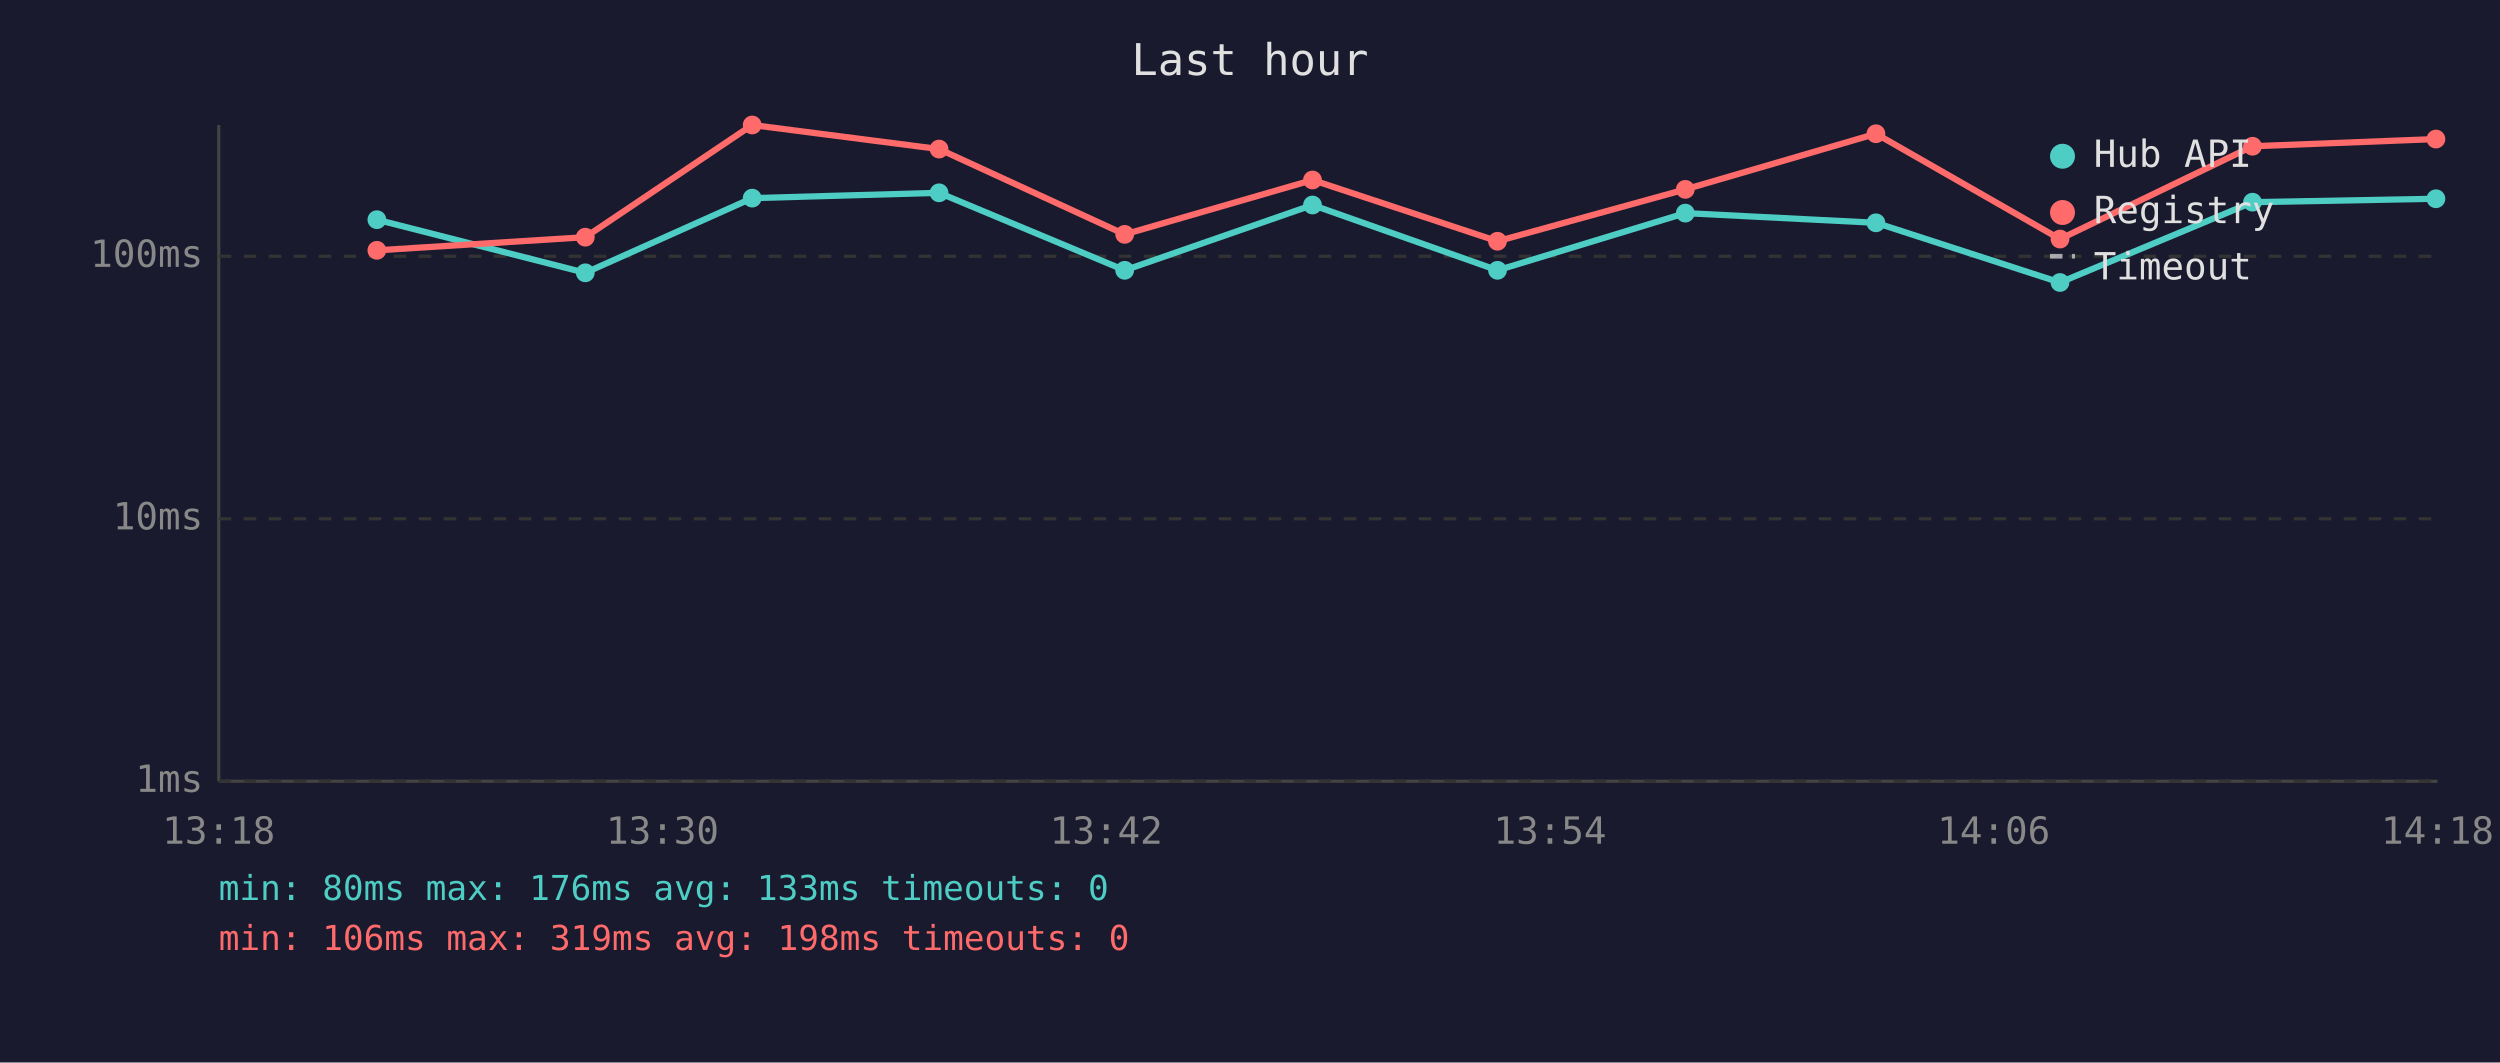
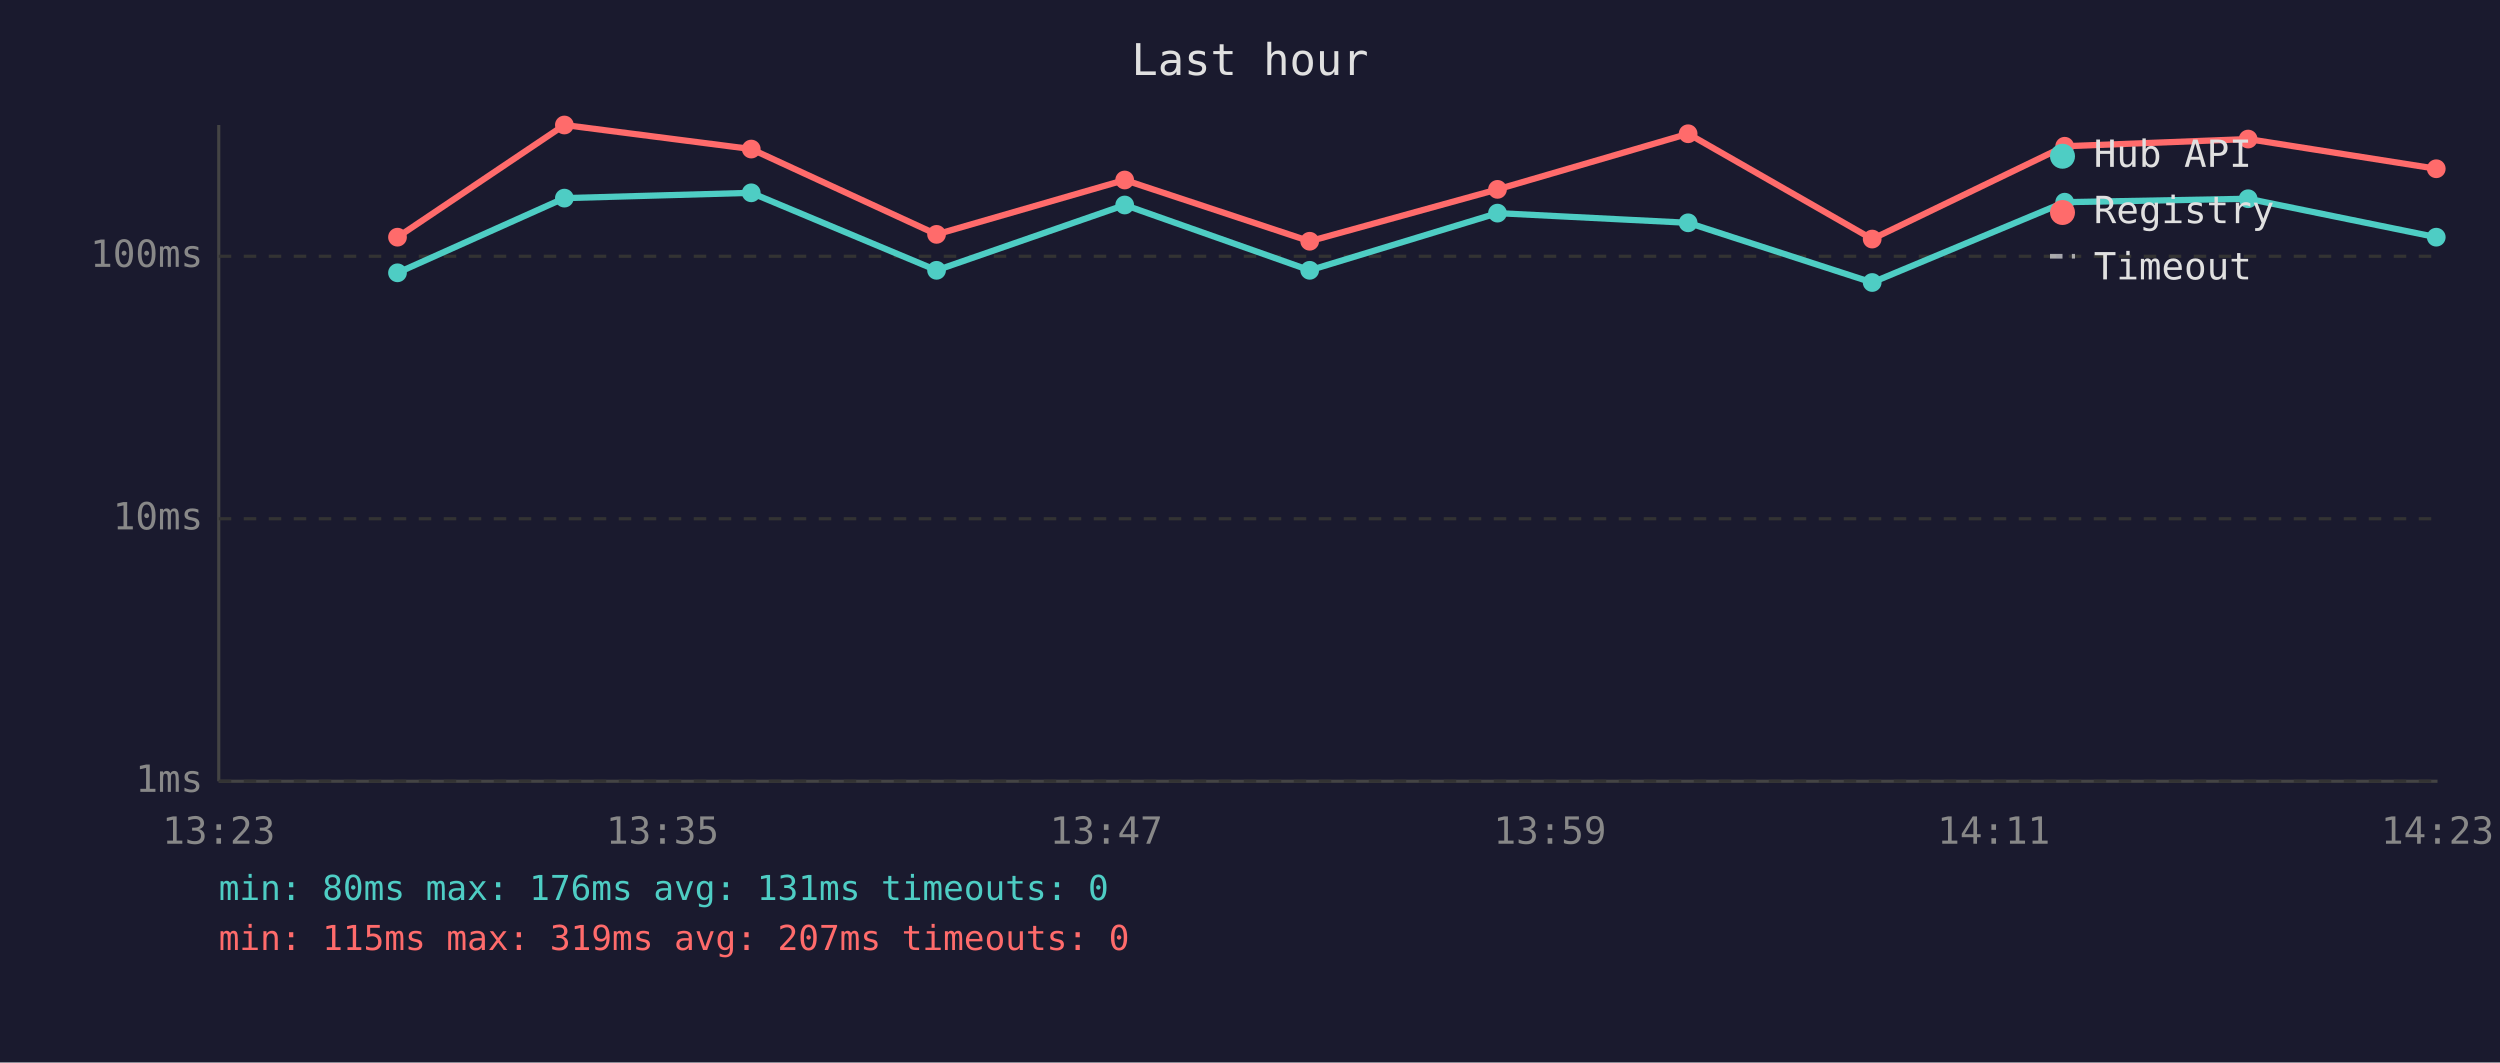
<svg xmlns="http://www.w3.org/2000/svg" viewBox="0 0 800 340" font-family="monospace" font-size="12">
  <rect width="800" height="340" fill="#1a1a2e" />
  <text x="400" y="24" fill="#e0e0e0" font-size="14" text-anchor="middle">Last hour</text>
  <line x1="70" y1="40" x2="70" y2="250" stroke="#444" stroke-width="1" />
  <line x1="70" y1="250" x2="780" y2="250" stroke="#444" stroke-width="1" />
  <line x1="70" y1="250" x2="780" y2="250" stroke="#333" stroke-width="1" stroke-dasharray="4" />
  <text x="65" y="250" fill="#888" text-anchor="end" dominant-baseline="middle">1ms</text>
  <line x1="70" y1="166" x2="780" y2="166" stroke="#333" stroke-width="1" stroke-dasharray="4" />
  <text x="65" y="166" fill="#888" text-anchor="end" dominant-baseline="middle">10ms</text>
  <line x1="70" y1="82" x2="780" y2="82" stroke="#333" stroke-width="1" stroke-dasharray="4" />
  <text x="65" y="82" fill="#888" text-anchor="end" dominant-baseline="middle">100ms</text>
-   <text x="70" y="270" fill="#888" text-anchor="middle">13:18</text>
-   <text x="212" y="270" fill="#888" text-anchor="middle">13:30</text>
-   <text x="354" y="270" fill="#888" text-anchor="middle">13:42</text>
-   <text x="496" y="270" fill="#888" text-anchor="middle">13:54</text>
-   <text x="638" y="270" fill="#888" text-anchor="middle">14:06</text>
-   <text x="780" y="270" fill="#888" text-anchor="middle">14:18</text>
-   <polyline points="120.6,70.3 187.3,87.3 240.7,63.4 300.5,61.7 359.9,86.5 420.0,65.6 479.2,86.5 539.3,68.2 600.3,71.3 659.2,90.4 720.8,64.7 779.5,63.6" fill="none" stroke="#4ecdc4" stroke-width="2" opacity="1" />
-   <circle cx="120.6" cy="70.3" r="3" fill="#4ecdc4" />
-   <circle cx="187.3" cy="87.3" r="3" fill="#4ecdc4" />
-   <circle cx="240.7" cy="63.4" r="3" fill="#4ecdc4" />
-   <circle cx="300.5" cy="61.7" r="3" fill="#4ecdc4" />
-   <circle cx="359.9" cy="86.5" r="3" fill="#4ecdc4" />
-   <circle cx="420.0" cy="65.6" r="3" fill="#4ecdc4" />
-   <circle cx="479.2" cy="86.5" r="3" fill="#4ecdc4" />
-   <circle cx="539.3" cy="68.2" r="3" fill="#4ecdc4" />
-   <circle cx="600.3" cy="71.3" r="3" fill="#4ecdc4" />
-   <circle cx="659.2" cy="90.4" r="3" fill="#4ecdc4" />
-   <circle cx="720.8" cy="64.7" r="3" fill="#4ecdc4" />
-   <circle cx="779.5" cy="63.6" r="3" fill="#4ecdc4" />
-   <polyline points="120.6,80.1 187.3,75.9 240.7,40.0 300.5,47.7 359.9,75.0 420.0,57.6 479.2,77.2 539.3,60.6 600.3,42.8 659.2,76.5 720.8,46.8 779.5,44.5" fill="none" stroke="#ff6b6b" stroke-width="2" opacity="1" />
-   <circle cx="120.6" cy="80.1" r="3" fill="#ff6b6b" />
-   <circle cx="187.3" cy="75.9" r="3" fill="#ff6b6b" />
-   <circle cx="240.7" cy="40.0" r="3" fill="#ff6b6b" />
-   <circle cx="300.5" cy="47.7" r="3" fill="#ff6b6b" />
-   <circle cx="359.9" cy="75.0" r="3" fill="#ff6b6b" />
-   <circle cx="420.0" cy="57.6" r="3" fill="#ff6b6b" />
-   <circle cx="479.2" cy="77.2" r="3" fill="#ff6b6b" />
-   <circle cx="539.3" cy="60.6" r="3" fill="#ff6b6b" />
-   <circle cx="600.3" cy="42.8" r="3" fill="#ff6b6b" />
-   <circle cx="659.2" cy="76.5" r="3" fill="#ff6b6b" />
-   <circle cx="720.8" cy="46.8" r="3" fill="#ff6b6b" />
-   <circle cx="779.5" cy="44.5" r="3" fill="#ff6b6b" />
+   <text x="70" y="270" fill="#888" text-anchor="middle">13:23</text>
+   <text x="212" y="270" fill="#888" text-anchor="middle">13:35</text>
+   <text x="354" y="270" fill="#888" text-anchor="middle">13:47</text>
+   <text x="496" y="270" fill="#888" text-anchor="middle">13:59</text>
+   <text x="638" y="270" fill="#888" text-anchor="middle">14:11</text>
+   <text x="780" y="270" fill="#888" text-anchor="middle">14:23</text>
+   <polyline points="127.2,87.3 180.6,63.4 240.4,61.7 299.7,86.5 359.9,65.6 419.1,86.5 479.2,68.2 540.2,71.3 599.1,90.4 660.7,64.7 719.4,63.6 779.6,75.9" fill="none" stroke="#4ecdc4" stroke-width="2" opacity="1" />
+   <circle cx="127.2" cy="87.3" r="3" fill="#4ecdc4" />
+   <circle cx="180.6" cy="63.4" r="3" fill="#4ecdc4" />
+   <circle cx="240.4" cy="61.7" r="3" fill="#4ecdc4" />
+   <circle cx="299.7" cy="86.5" r="3" fill="#4ecdc4" />
+   <circle cx="359.9" cy="65.6" r="3" fill="#4ecdc4" />
+   <circle cx="419.1" cy="86.5" r="3" fill="#4ecdc4" />
+   <circle cx="479.2" cy="68.2" r="3" fill="#4ecdc4" />
+   <circle cx="540.2" cy="71.3" r="3" fill="#4ecdc4" />
+   <circle cx="599.1" cy="90.4" r="3" fill="#4ecdc4" />
+   <circle cx="660.7" cy="64.7" r="3" fill="#4ecdc4" />
+   <circle cx="719.4" cy="63.6" r="3" fill="#4ecdc4" />
+   <circle cx="779.6" cy="75.9" r="3" fill="#4ecdc4" />
+   <polyline points="127.2,75.9 180.6,40.0 240.4,47.7 299.7,75.0 359.9,57.6 419.1,77.2 479.2,60.6 540.2,42.8 599.1,76.5 660.7,46.8 719.4,44.5 779.6,54.0" fill="none" stroke="#ff6b6b" stroke-width="2" opacity="1" />
+   <circle cx="127.2" cy="75.9" r="3" fill="#ff6b6b" />
+   <circle cx="180.6" cy="40.0" r="3" fill="#ff6b6b" />
+   <circle cx="240.4" cy="47.7" r="3" fill="#ff6b6b" />
+   <circle cx="299.7" cy="75.0" r="3" fill="#ff6b6b" />
+   <circle cx="359.9" cy="57.6" r="3" fill="#ff6b6b" />
+   <circle cx="419.1" cy="77.2" r="3" fill="#ff6b6b" />
+   <circle cx="479.2" cy="60.6" r="3" fill="#ff6b6b" />
+   <circle cx="540.2" cy="42.8" r="3" fill="#ff6b6b" />
+   <circle cx="599.1" cy="76.5" r="3" fill="#ff6b6b" />
+   <circle cx="660.7" cy="46.8" r="3" fill="#ff6b6b" />
+   <circle cx="719.4" cy="44.5" r="3" fill="#ff6b6b" />
+   <circle cx="779.6" cy="54.0" r="3" fill="#ff6b6b" />
  <circle cx="660" cy="50" r="4" fill="#4ecdc4" />
  <text x="670" y="50" fill="#e0e0e0" dominant-baseline="middle">Hub API</text>
  <circle cx="660" cy="68" r="4" fill="#ff6b6b" />
  <text x="670" y="68" fill="#e0e0e0" dominant-baseline="middle">Registry</text>
  <line x1="656" y1="82" x2="664" y2="82" stroke="#e0e0e0" stroke-width="1.5" stroke-dasharray="4,3" opacity="0.7" />
  <text x="670" y="86" fill="#e0e0e0" dominant-baseline="middle">Timeout</text>
-   <text x="70" y="288" fill="#4ecdc4" font-size="11">min: 80ms  max: 176ms  avg: 133ms  timeouts: 0</text>
-   <text x="70" y="304" fill="#ff6b6b" font-size="11">min: 106ms  max: 319ms  avg: 198ms  timeouts: 0</text>
+   <text x="70" y="288" fill="#4ecdc4" font-size="11">min: 80ms  max: 176ms  avg: 131ms  timeouts: 0</text>
+   <text x="70" y="304" fill="#ff6b6b" font-size="11">min: 115ms  max: 319ms  avg: 207ms  timeouts: 0</text>
</svg>
